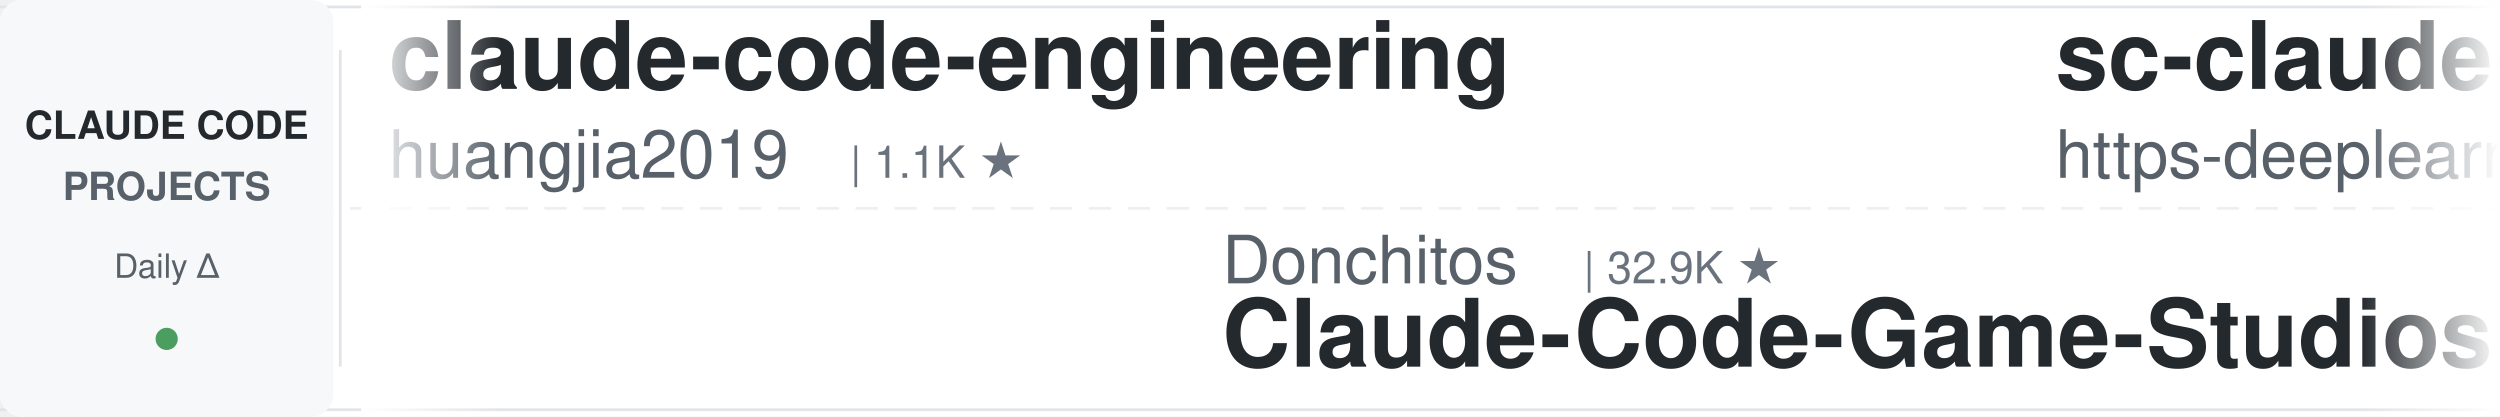
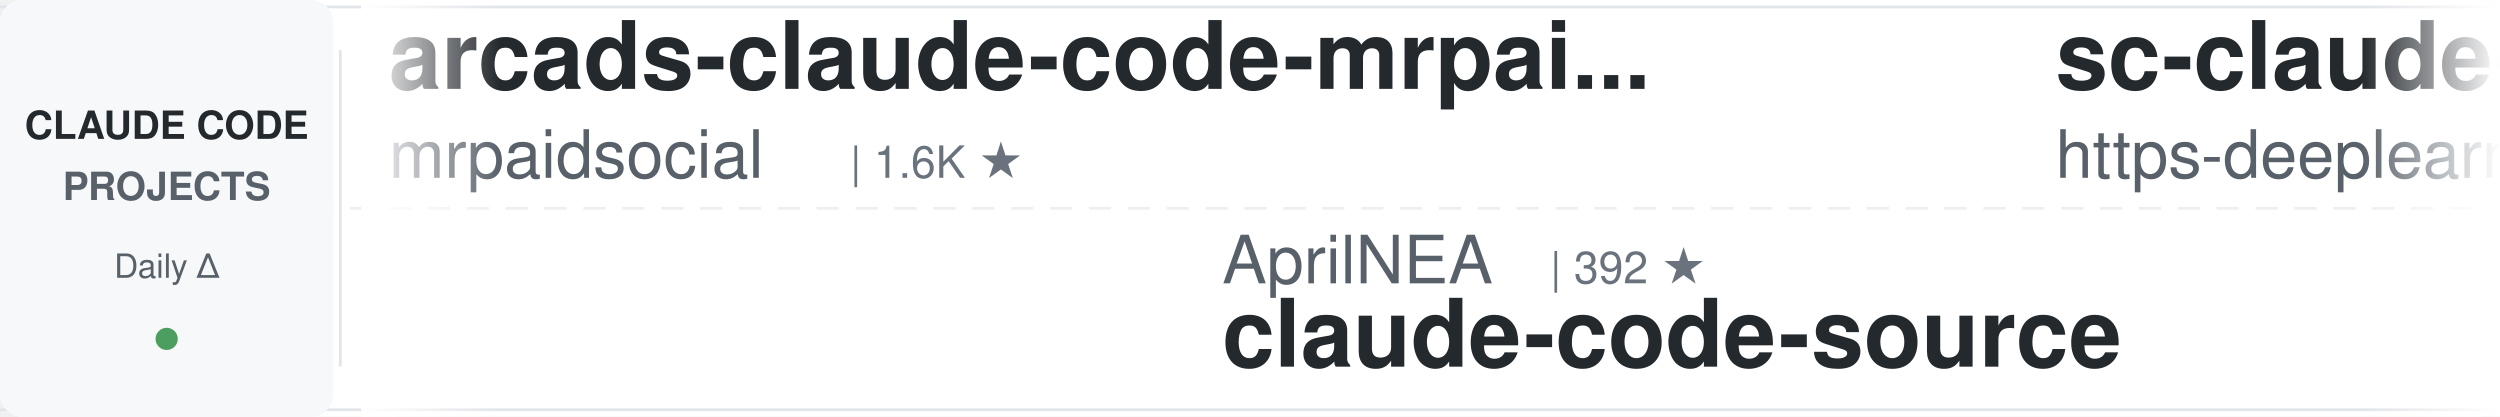
<svg xmlns="http://www.w3.org/2000/svg" width="900" height="150">
  <defs>
    <linearGradient id="leftFade" x1="0%" y1="0%" x2="100%" y2="0%">
      <stop offset="0%" style="stop-color:#ffffff;stop-opacity:1" />
      <stop offset="100%" style="stop-color:#ffffff;stop-opacity:0" />
    </linearGradient>
    <linearGradient id="rightFade" x1="0%" y1="0%" x2="100%" y2="0%">
      <stop offset="0%" style="stop-color:#ffffff;stop-opacity:0" />
      <stop offset="100%" style="stop-color:#ffffff;stop-opacity:1" />
    </linearGradient>
  </defs>
  <rect width="900" height="150" fill="#ffffff" rx="8" />
  <rect x="0" y="2" width="900" height="1" fill="#e1e4e8" />
  <rect x="0" y="147" width="900" height="1" fill="#e1e4e8" />
  <line x1="0" y1="75" x2="900" y2="75" stroke="#e1e4e8" stroke-width="1" stroke-dasharray="8 6" opacity="0.6" />
  <rect x="0" y="0" width="120" height="150" fill="#f6f8fa" rx="8" />
  <text x="60" y="50" font-family="-apple-system, BlinkMacSystemFont, 'Segoe UI', Helvetica, Arial, sans-serif" font-size="14" font-weight="600" fill="#24292e" text-anchor="middle">CLAUDE CODE</text>
  <text x="60" y="72" font-family="-apple-system, BlinkMacSystemFont, 'Segoe UI', Helvetica, Arial, sans-serif" font-size="14" font-weight="600" fill="#586069" text-anchor="middle">PROJECTS</text>
  <text x="60" y="100" font-family="-apple-system, BlinkMacSystemFont, 'Segoe UI', Helvetica, Arial, sans-serif" font-size="12" font-weight="500" fill="#586069" text-anchor="middle">Daily Δ</text>
  <circle cx="60" cy="122" r="4" fill="#22863a" opacity="0.8" />
  <rect x="122" y="18" width="1" height="114" fill="#e1e4e8" />
  <clipPath id="tickerClip">
    <rect x="130" y="0" width="770" height="150" />
  </clipPath>
  <g clip-path="url(#tickerClip)">
    <g id="tickerItems">
      <animateTransform attributeName="transform" attributeType="XML" type="translate" from="0 0" to="-3000 0" dur="54s" repeatCount="indefinite" />
      <g transform="translate(0, 0)">
-         <text x="140" y="32" font-family="-apple-system, BlinkMacSystemFont, 'Segoe UI', Helvetica, Arial, sans-serif" font-size="34" font-weight="600" fill="#24292e">claude-code-engineering</text>
-         <text x="140" y="64" font-family="-apple-system, BlinkMacSystemFont, 'Segoe UI', Helvetica, Arial, sans-serif" font-size="24" font-weight="400" fill="#586069">huangjia2019</text>
-         <text x="306" y="64" font-family="-apple-system, BlinkMacSystemFont, 'Segoe UI', Helvetica, Arial, sans-serif" font-size="16" font-weight="500" fill="#6a737d">| 1.1K ★</text>
+         <text x="140" y="32" font-family="-apple-system, BlinkMacSystemFont, 'Segoe UI', Helvetica, Arial, sans-serif" font-size="34" font-weight="600" fill="#24292e">arcads-claude-code-mrpai...</text>
+         <text x="140" y="64" font-family="-apple-system, BlinkMacSystemFont, 'Segoe UI', Helvetica, Arial, sans-serif" font-size="24" font-weight="400" fill="#586069">mrpaidsocial</text>
+         <text x="306" y="64" font-family="-apple-system, BlinkMacSystemFont, 'Segoe UI', Helvetica, Arial, sans-serif" font-size="16" font-weight="500" fill="#6a737d">| 1.6K ★</text>
      </g>
      <g transform="translate(300, 0)">
-         <text x="140" y="102" font-family="-apple-system, BlinkMacSystemFont, 'Segoe UI', Helvetica, Arial, sans-serif" font-size="24" font-weight="400" fill="#586069">Donchitos</text>
-         <text x="270" y="102" font-family="-apple-system, BlinkMacSystemFont, 'Segoe UI', Helvetica, Arial, sans-serif" font-size="16" font-weight="500" fill="#6a737d">| 32.9K ★</text>
-         <text x="140" y="132" font-family="-apple-system, BlinkMacSystemFont, 'Segoe UI', Helvetica, Arial, sans-serif" font-size="34" font-weight="600" fill="#24292e">Claude-Code-Game-Studios</text>
+         <text x="140" y="102" font-family="-apple-system, BlinkMacSystemFont, 'Segoe UI', Helvetica, Arial, sans-serif" font-size="24" font-weight="400" fill="#586069">AprilNEA</text>
+         <text x="258" y="102" font-family="-apple-system, BlinkMacSystemFont, 'Segoe UI', Helvetica, Arial, sans-serif" font-size="16" font-weight="500" fill="#6a737d">| 392 ★</text>
+         <text x="140" y="132" font-family="-apple-system, BlinkMacSystemFont, 'Segoe UI', Helvetica, Arial, sans-serif" font-size="34" font-weight="600" fill="#24292e">claude-code-source</text>
      </g>
      <g transform="translate(600, 0)">
        <text x="140" y="32" font-family="-apple-system, BlinkMacSystemFont, 'Segoe UI', Helvetica, Arial, sans-serif" font-size="34" font-weight="600" fill="#24292e">sc-claude-code-files</text>
        <text x="140" y="64" font-family="-apple-system, BlinkMacSystemFont, 'Segoe UI', Helvetica, Arial, sans-serif" font-size="24" font-weight="400" fill="#586069">https-deeplearning-ai</text>
        <text x="414" y="64" font-family="-apple-system, BlinkMacSystemFont, 'Segoe UI', Helvetica, Arial, sans-serif" font-size="16" font-weight="500" fill="#6a737d">| 560 ★</text>
      </g>
      <g transform="translate(900, 0)">
-         <text x="140" y="102" font-family="-apple-system, BlinkMacSystemFont, 'Segoe UI', Helvetica, Arial, sans-serif" font-size="24" font-weight="400" fill="#586069">WorldFlowAI</text>
-         <text x="294" y="102" font-family="-apple-system, BlinkMacSystemFont, 'Segoe UI', Helvetica, Arial, sans-serif" font-size="16" font-weight="500" fill="#6a737d">| 5.8K ★</text>
-         <text x="140" y="132" font-family="-apple-system, BlinkMacSystemFont, 'Segoe UI', Helvetica, Arial, sans-serif" font-size="34" font-weight="600" fill="#24292e">everything-claude-code</text>
+         <text x="140" y="102" font-family="-apple-system, BlinkMacSystemFont, 'Segoe UI', Helvetica, Arial, sans-serif" font-size="24" font-weight="400" fill="#586069">daymade</text>
+         <text x="246" y="102" font-family="-apple-system, BlinkMacSystemFont, 'Segoe UI', Helvetica, Arial, sans-serif" font-size="16" font-weight="500" fill="#6a737d">| 1.5K ★</text>
+         <text x="140" y="132" font-family="-apple-system, BlinkMacSystemFont, 'Segoe UI', Helvetica, Arial, sans-serif" font-size="34" font-weight="600" fill="#24292e">claude-code-skills</text>
      </g>
      <g transform="translate(1200, 0)">
+         <text x="140" y="32" font-family="-apple-system, BlinkMacSystemFont, 'Segoe UI', Helvetica, Arial, sans-serif" font-size="34" font-weight="600" fill="#24292e">claude-code-showcase</text>
+         <text x="140" y="64" font-family="-apple-system, BlinkMacSystemFont, 'Segoe UI', Helvetica, Arial, sans-serif" font-size="24" font-weight="400" fill="#586069">ChrisWiles</text>
+         <text x="282" y="64" font-family="-apple-system, BlinkMacSystemFont, 'Segoe UI', Helvetica, Arial, sans-serif" font-size="16" font-weight="500" fill="#6a737d">| 6.1K ★</text>
+       </g>
+       <g transform="translate(1500, 0)">
+         <text x="140" y="102" font-family="-apple-system, BlinkMacSystemFont, 'Segoe UI', Helvetica, Arial, sans-serif" font-size="24" font-weight="400" fill="#586069">diet103</text>
+         <text x="246" y="102" font-family="-apple-system, BlinkMacSystemFont, 'Segoe UI', Helvetica, Arial, sans-serif" font-size="16" font-weight="500" fill="#6a737d">| 10.0K ★</text>
+         <text x="140" y="132" font-family="-apple-system, BlinkMacSystemFont, 'Segoe UI', Helvetica, Arial, sans-serif" font-size="34" font-weight="600" fill="#24292e">claude-code-infrastructu...</text>
+       </g>
+       <g transform="translate(1800, 0)">
+         <text x="140" y="32" font-family="-apple-system, BlinkMacSystemFont, 'Segoe UI', Helvetica, Arial, sans-serif" font-size="34" font-weight="600" fill="#24292e">andrej-karpathy-skills</text>
+         <text x="140" y="64" font-family="-apple-system, BlinkMacSystemFont, 'Segoe UI', Helvetica, Arial, sans-serif" font-size="24" font-weight="400" fill="#586069">multica-ai</text>
+         <text x="282" y="64" font-family="-apple-system, BlinkMacSystemFont, 'Segoe UI', Helvetica, Arial, sans-serif" font-size="16" font-weight="500" fill="#6a737d">| 228.5K ★</text>
+       </g>
+       <g transform="translate(2100, 0)">
+         <text x="140" y="102" font-family="-apple-system, BlinkMacSystemFont, 'Segoe UI', Helvetica, Arial, sans-serif" font-size="24" font-weight="400" fill="#586069">andrew-kramer-inno</text>
+         <text x="378" y="102" font-family="-apple-system, BlinkMacSystemFont, 'Segoe UI', Helvetica, Arial, sans-serif" font-size="16" font-weight="500" fill="#6a737d">| 595 ★</text>
+         <text x="140" y="132" font-family="-apple-system, BlinkMacSystemFont, 'Segoe UI', Helvetica, Arial, sans-serif" font-size="34" font-weight="600" fill="#24292e">claude-code-source-build</text>
+       </g>
+       <g transform="translate(2400, 0)">
        <text x="140" y="32" font-family="-apple-system, BlinkMacSystemFont, 'Segoe UI', Helvetica, Arial, sans-serif" font-size="34" font-weight="600" fill="#24292e">ralph-claude-code</text>
        <text x="140" y="64" font-family="-apple-system, BlinkMacSystemFont, 'Segoe UI', Helvetica, Arial, sans-serif" font-size="24" font-weight="400" fill="#586069">frankbria</text>
        <text x="270" y="64" font-family="-apple-system, BlinkMacSystemFont, 'Segoe UI', Helvetica, Arial, sans-serif" font-size="16" font-weight="500" fill="#6a737d">| 9.7K ★</text>
      </g>
-       <g transform="translate(1500, 0)">
-         <text x="140" y="102" font-family="-apple-system, BlinkMacSystemFont, 'Segoe UI', Helvetica, Arial, sans-serif" font-size="24" font-weight="400" fill="#586069">techjarves</text>
-         <text x="282" y="102" font-family="-apple-system, BlinkMacSystemFont, 'Segoe UI', Helvetica, Arial, sans-serif" font-size="16" font-weight="500" fill="#6a737d">| 1.6K ★</text>
-         <text x="140" y="132" font-family="-apple-system, BlinkMacSystemFont, 'Segoe UI', Helvetica, Arial, sans-serif" font-size="34" font-weight="600" fill="#24292e">ClaudeCode-Portable</text>
-       </g>
-       <g transform="translate(1800, 0)">
-         <text x="140" y="32" font-family="-apple-system, BlinkMacSystemFont, 'Segoe UI', Helvetica, Arial, sans-serif" font-size="34" font-weight="600" fill="#24292e">edmunds-claude-code</text>
-         <text x="140" y="64" font-family="-apple-system, BlinkMacSystemFont, 'Segoe UI', Helvetica, Arial, sans-serif" font-size="24" font-weight="400" fill="#586069">edmund-io</text>
-         <text x="270" y="64" font-family="-apple-system, BlinkMacSystemFont, 'Segoe UI', Helvetica, Arial, sans-serif" font-size="16" font-weight="500" fill="#6a737d">| 1.5K ★</text>
-       </g>
-       <g transform="translate(2100, 0)">
-         <text x="140" y="102" font-family="-apple-system, BlinkMacSystemFont, 'Segoe UI', Helvetica, Arial, sans-serif" font-size="24" font-weight="400" fill="#586069">centminmod</text>
-         <text x="282" y="102" font-family="-apple-system, BlinkMacSystemFont, 'Segoe UI', Helvetica, Arial, sans-serif" font-size="16" font-weight="500" fill="#6a737d">| 2.7K ★</text>
-         <text x="140" y="132" font-family="-apple-system, BlinkMacSystemFont, 'Segoe UI', Helvetica, Arial, sans-serif" font-size="34" font-weight="600" fill="#24292e">my-claude-code-setup</text>
-       </g>
-       <g transform="translate(2400, 0)">
-         <text x="140" y="32" font-family="-apple-system, BlinkMacSystemFont, 'Segoe UI', Helvetica, Arial, sans-serif" font-size="34" font-weight="600" fill="#24292e">Dive-into-Claude-Code</text>
-         <text x="140" y="64" font-family="-apple-system, BlinkMacSystemFont, 'Segoe UI', Helvetica, Arial, sans-serif" font-size="24" font-weight="400" fill="#586069">VILA-Lab</text>
-         <text x="258" y="64" font-family="-apple-system, BlinkMacSystemFont, 'Segoe UI', Helvetica, Arial, sans-serif" font-size="16" font-weight="500" fill="#6a737d">| 2.2K ★</text>
-       </g>
      <g transform="translate(2700, 0)">
-         <text x="140" y="102" font-family="-apple-system, BlinkMacSystemFont, 'Segoe UI', Helvetica, Arial, sans-serif" font-size="24" font-weight="400" fill="#586069">mrpaidsocial</text>
-         <text x="306" y="102" font-family="-apple-system, BlinkMacSystemFont, 'Segoe UI', Helvetica, Arial, sans-serif" font-size="16" font-weight="500" fill="#6a737d">| 1.6K ★</text>
-         <text x="140" y="132" font-family="-apple-system, BlinkMacSystemFont, 'Segoe UI', Helvetica, Arial, sans-serif" font-size="34" font-weight="600" fill="#24292e">arcads-claude-code-mrpai...</text>
+         <text x="140" y="102" font-family="-apple-system, BlinkMacSystemFont, 'Segoe UI', Helvetica, Arial, sans-serif" font-size="24" font-weight="400" fill="#586069">lorryjovens-hub</text>
+         <text x="342" y="102" font-family="-apple-system, BlinkMacSystemFont, 'Segoe UI', Helvetica, Arial, sans-serif" font-size="16" font-weight="500" fill="#6a737d">| 1.7K ★</text>
+         <text x="140" y="132" font-family="-apple-system, BlinkMacSystemFont, 'Segoe UI', Helvetica, Arial, sans-serif" font-size="34" font-weight="600" fill="#24292e">claude-code-rust</text>
      </g>
      <g transform="translate(3000, 0)">
-         <text x="140" y="32" font-family="-apple-system, BlinkMacSystemFont, 'Segoe UI', Helvetica, Arial, sans-serif" font-size="34" font-weight="600" fill="#24292e">claude-code-engineering</text>
-         <text x="140" y="64" font-family="-apple-system, BlinkMacSystemFont, 'Segoe UI', Helvetica, Arial, sans-serif" font-size="24" font-weight="400" fill="#586069">huangjia2019</text>
-         <text x="306" y="64" font-family="-apple-system, BlinkMacSystemFont, 'Segoe UI', Helvetica, Arial, sans-serif" font-size="16" font-weight="500" fill="#6a737d">| 1.1K ★</text>
+         <text x="140" y="32" font-family="-apple-system, BlinkMacSystemFont, 'Segoe UI', Helvetica, Arial, sans-serif" font-size="34" font-weight="600" fill="#24292e">arcads-claude-code-mrpai...</text>
+         <text x="140" y="64" font-family="-apple-system, BlinkMacSystemFont, 'Segoe UI', Helvetica, Arial, sans-serif" font-size="24" font-weight="400" fill="#586069">mrpaidsocial</text>
+         <text x="306" y="64" font-family="-apple-system, BlinkMacSystemFont, 'Segoe UI', Helvetica, Arial, sans-serif" font-size="16" font-weight="500" fill="#6a737d">| 1.6K ★</text>
      </g>
      <g transform="translate(3300, 0)">
-         <text x="140" y="102" font-family="-apple-system, BlinkMacSystemFont, 'Segoe UI', Helvetica, Arial, sans-serif" font-size="24" font-weight="400" fill="#586069">Donchitos</text>
-         <text x="270" y="102" font-family="-apple-system, BlinkMacSystemFont, 'Segoe UI', Helvetica, Arial, sans-serif" font-size="16" font-weight="500" fill="#6a737d">| 32.9K ★</text>
-         <text x="140" y="132" font-family="-apple-system, BlinkMacSystemFont, 'Segoe UI', Helvetica, Arial, sans-serif" font-size="34" font-weight="600" fill="#24292e">Claude-Code-Game-Studios</text>
+         <text x="140" y="102" font-family="-apple-system, BlinkMacSystemFont, 'Segoe UI', Helvetica, Arial, sans-serif" font-size="24" font-weight="400" fill="#586069">AprilNEA</text>
+         <text x="258" y="102" font-family="-apple-system, BlinkMacSystemFont, 'Segoe UI', Helvetica, Arial, sans-serif" font-size="16" font-weight="500" fill="#6a737d">| 392 ★</text>
+         <text x="140" y="132" font-family="-apple-system, BlinkMacSystemFont, 'Segoe UI', Helvetica, Arial, sans-serif" font-size="34" font-weight="600" fill="#24292e">claude-code-source</text>
      </g>
      <g transform="translate(3600, 0)">
        <text x="140" y="32" font-family="-apple-system, BlinkMacSystemFont, 'Segoe UI', Helvetica, Arial, sans-serif" font-size="34" font-weight="600" fill="#24292e">sc-claude-code-files</text>
        <text x="140" y="64" font-family="-apple-system, BlinkMacSystemFont, 'Segoe UI', Helvetica, Arial, sans-serif" font-size="24" font-weight="400" fill="#586069">https-deeplearning-ai</text>
        <text x="414" y="64" font-family="-apple-system, BlinkMacSystemFont, 'Segoe UI', Helvetica, Arial, sans-serif" font-size="16" font-weight="500" fill="#6a737d">| 560 ★</text>
      </g>
      <g transform="translate(3900, 0)">
-         <text x="140" y="102" font-family="-apple-system, BlinkMacSystemFont, 'Segoe UI', Helvetica, Arial, sans-serif" font-size="24" font-weight="400" fill="#586069">WorldFlowAI</text>
-         <text x="294" y="102" font-family="-apple-system, BlinkMacSystemFont, 'Segoe UI', Helvetica, Arial, sans-serif" font-size="16" font-weight="500" fill="#6a737d">| 5.8K ★</text>
-         <text x="140" y="132" font-family="-apple-system, BlinkMacSystemFont, 'Segoe UI', Helvetica, Arial, sans-serif" font-size="34" font-weight="600" fill="#24292e">everything-claude-code</text>
+         <text x="140" y="102" font-family="-apple-system, BlinkMacSystemFont, 'Segoe UI', Helvetica, Arial, sans-serif" font-size="24" font-weight="400" fill="#586069">daymade</text>
+         <text x="246" y="102" font-family="-apple-system, BlinkMacSystemFont, 'Segoe UI', Helvetica, Arial, sans-serif" font-size="16" font-weight="500" fill="#6a737d">| 1.5K ★</text>
+         <text x="140" y="132" font-family="-apple-system, BlinkMacSystemFont, 'Segoe UI', Helvetica, Arial, sans-serif" font-size="34" font-weight="600" fill="#24292e">claude-code-skills</text>
      </g>
    </g>
  </g>
  <rect x="130" y="0" width="50" height="150" fill="url(#leftFade)" />
  <rect x="850" y="0" width="50" height="150" fill="url(#rightFade)" />
</svg>
